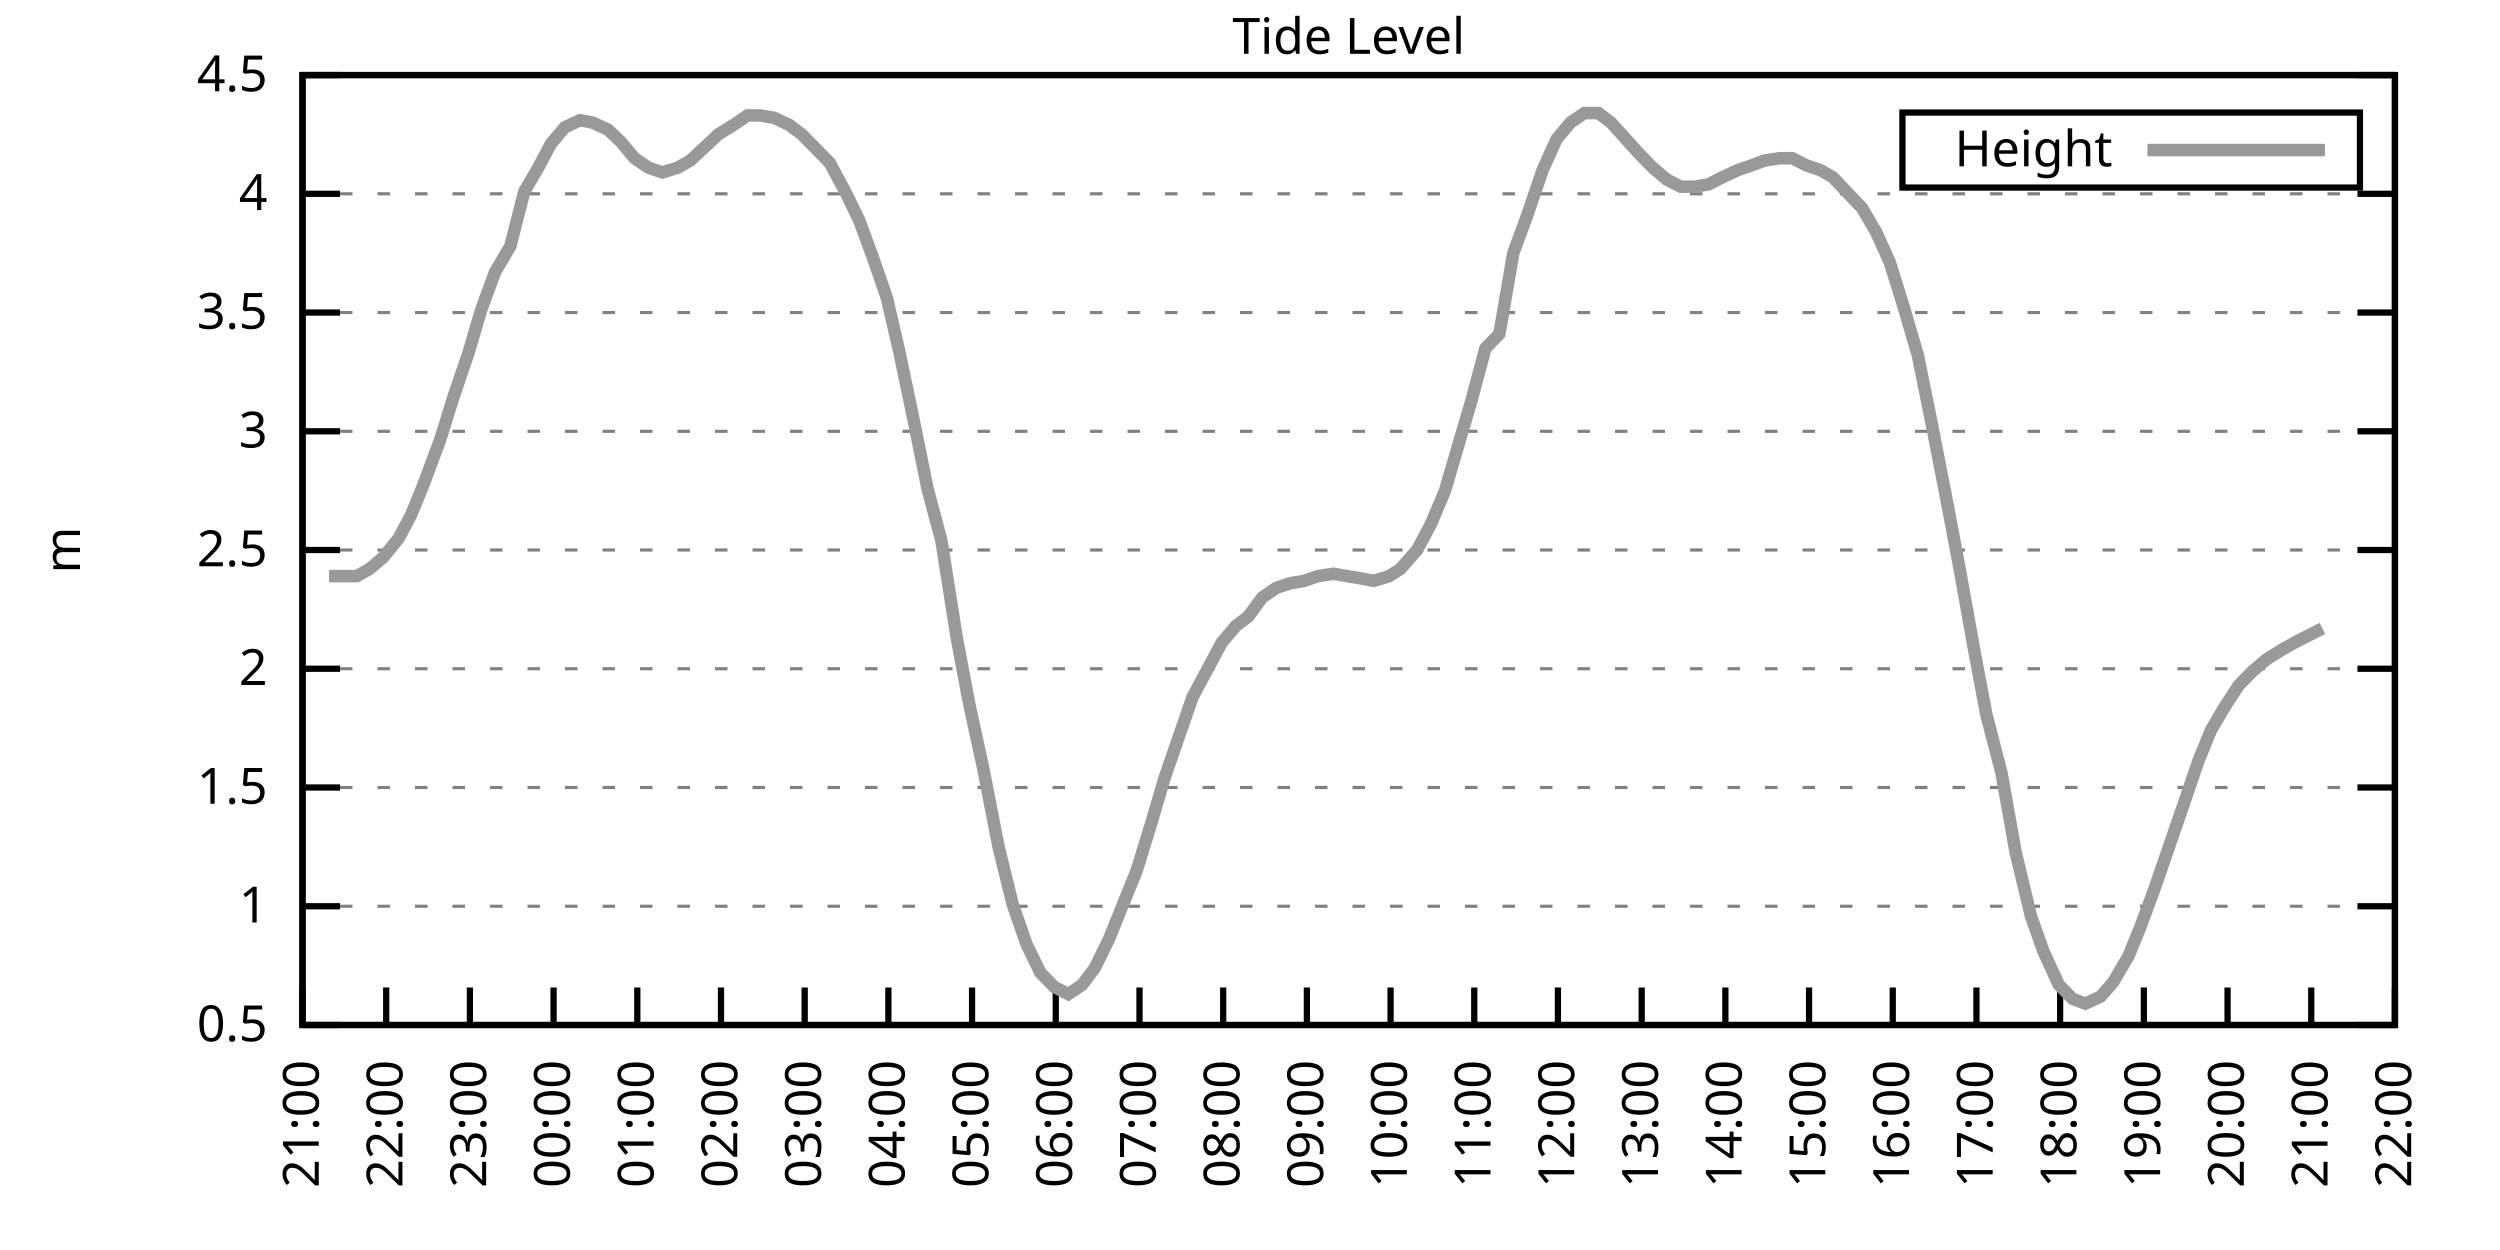
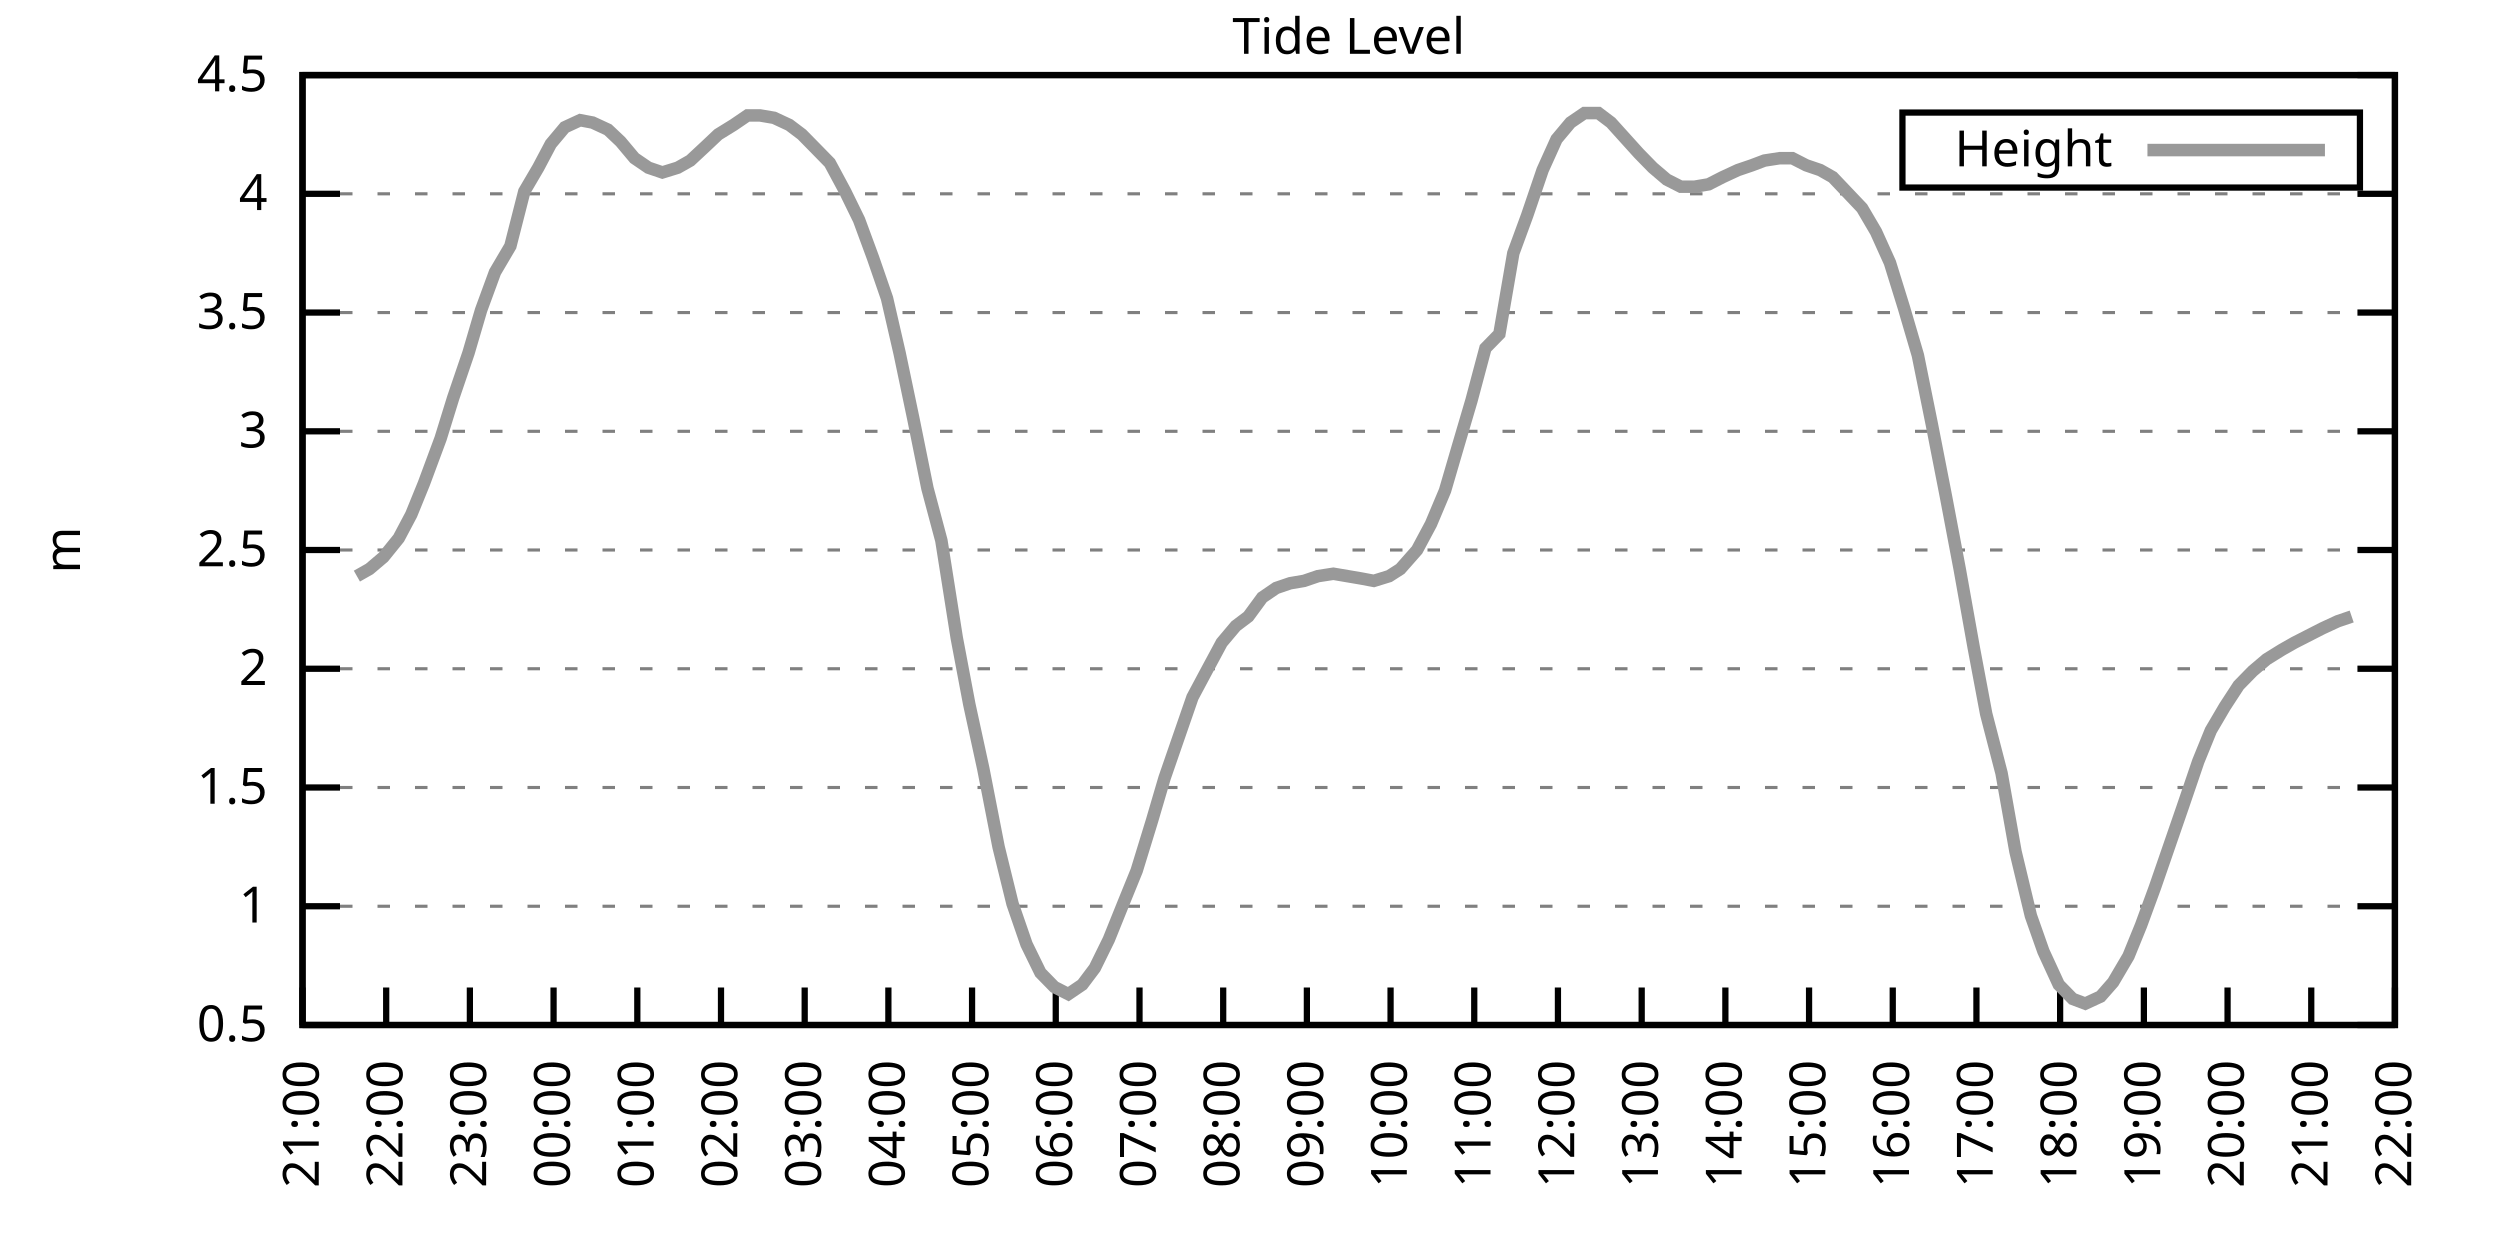
<svg xmlns="http://www.w3.org/2000/svg" xmlns:xlink="http://www.w3.org/1999/xlink" width="400" height="200" viewBox="0 0 400 200">
  <g id="gnuplot_canvas">
    <rect x="0" y="0" width="400" height="200" fill="none" />
    <defs>
      <circle id="gpDot" r="0.5" stroke-width="0.5" stroke="currentColor" />
      <path id="gpPt0" stroke-width="0.333" stroke="currentColor" d="M-1,0 h2 M0,-1 v2" />
      <path id="gpPt1" stroke-width="0.333" stroke="currentColor" d="M-1,-1 L1,1 M1,-1 L-1,1" />
      <path id="gpPt2" stroke-width="0.333" stroke="currentColor" d="M-1,0 L1,0 M0,-1 L0,1 M-1,-1 L1,1 M-1,1 L1,-1" />
      <rect id="gpPt3" stroke-width="0.333" stroke="currentColor" x="-1" y="-1" width="2" height="2" />
      <rect id="gpPt4" stroke-width="0.333" stroke="currentColor" fill="currentColor" x="-1" y="-1" width="2" height="2" />
      <circle id="gpPt5" stroke-width="0.333" stroke="currentColor" cx="0" cy="0" r="1" />
      <use xlink:href="#gpPt5" id="gpPt6" fill="currentColor" stroke="none" />
      <path id="gpPt7" stroke-width="0.333" stroke="currentColor" d="M0,-1.33 L-1.33,0.67 L1.33,0.67 z" />
      <use xlink:href="#gpPt7" id="gpPt8" fill="currentColor" stroke="none" />
      <use xlink:href="#gpPt7" id="gpPt9" stroke="currentColor" transform="rotate(180)" />
      <use xlink:href="#gpPt9" id="gpPt10" fill="currentColor" stroke="none" />
      <use xlink:href="#gpPt3" id="gpPt11" stroke="currentColor" transform="rotate(45)" />
      <use xlink:href="#gpPt11" id="gpPt12" fill="currentColor" stroke="none" />
      <path id="gpPt13" stroke-width="0.333" stroke="currentColor" d="M0,1.330 L1.265,0.411 L0.782,-1.067 L-0.782,-1.076 L-1.265,0.411 z" />
      <use xlink:href="#gpPt13" id="gpPt14" fill="currentColor" stroke="none" />
      <filter id="textbox" filterUnits="objectBoundingBox" x="0" y="0" height="1" width="1">
        <feFlood flood-color="white" flood-opacity="1" result="bgnd" />
        <feComposite in="SourceGraphic" in2="bgnd" operator="atop" />
      </filter>
      <filter id="greybox" filterUnits="objectBoundingBox" x="0" y="0" height="1" width="1">
        <feFlood flood-color="lightgrey" flood-opacity="1" result="grey" />
        <feComposite in="SourceGraphic" in2="grey" operator="atop" />
      </filter>
    </defs>
    <g fill="none" color="white" stroke="currentColor" stroke-width="1.00" stroke-linecap="butt" stroke-linejoin="miter">
</g>
    <g fill="none" color="black" stroke="currentColor" stroke-width="1.00" stroke-linecap="butt" stroke-linejoin="miter">
      <g stroke="none" shape-rendering="crispEdges">
        <polygon fill="rgb(255, 255, 255)" points="48.40,164.00 383.18,164.00 383.18,12.02 48.40,12.02 " />
      </g>
    </g>
    <g fill="none" color="black" stroke="currentColor" stroke-width="1.00" stroke-linecap="butt" stroke-linejoin="miter">
</g>
    <g fill="none" color="black" stroke="black" stroke-width="0.50" stroke-linecap="butt" stroke-linejoin="miter">
</g>
    <g fill="none" color="gray" stroke="currentColor" stroke-width="0.50" stroke-linecap="butt" stroke-linejoin="miter">
      <path stroke="gray" stroke-dasharray="2,4" class="gridline" d="M48.40,164.00 L383.19,164.00  " />
    </g>
    <g fill="none" color="gray" stroke="gray" stroke-width="1.00" stroke-linecap="butt" stroke-linejoin="miter">
</g>
    <g fill="none" color="black" stroke="currentColor" stroke-width="1.00" stroke-linecap="butt" stroke-linejoin="miter">
      <path stroke="black" d="M48.40,164.00 L54.40,164.00 M383.19,164.00 L377.19,164.00  " />
      <g transform="translate(42.80,166.60)" stroke="none" fill="black" font-family="Sans" font-size="8.00" text-anchor="end">
        <text>
          <tspan font-family="Sans"> 0.5</tspan>
        </text>
      </g>
    </g>
    <g fill="none" color="black" stroke="currentColor" stroke-width="1.00" stroke-linecap="butt" stroke-linejoin="miter">
</g>
    <g fill="none" color="black" stroke="black" stroke-width="0.50" stroke-linecap="butt" stroke-linejoin="miter">
</g>
    <g fill="none" color="gray" stroke="currentColor" stroke-width="0.50" stroke-linecap="butt" stroke-linejoin="miter">
      <path stroke="gray" stroke-dasharray="2,4" class="gridline" d="M48.40,145.00 L383.19,145.00  " />
    </g>
    <g fill="none" color="gray" stroke="gray" stroke-width="1.00" stroke-linecap="butt" stroke-linejoin="miter">
</g>
    <g fill="none" color="black" stroke="currentColor" stroke-width="1.00" stroke-linecap="butt" stroke-linejoin="miter">
      <path stroke="black" d="M48.40,145.00 L54.40,145.00 M383.19,145.00 L377.19,145.00  " />
      <g transform="translate(42.80,147.60)" stroke="none" fill="black" font-family="Sans" font-size="8.00" text-anchor="end">
        <text>
          <tspan font-family="Sans"> 1</tspan>
        </text>
      </g>
    </g>
    <g fill="none" color="black" stroke="currentColor" stroke-width="1.00" stroke-linecap="butt" stroke-linejoin="miter">
</g>
    <g fill="none" color="black" stroke="black" stroke-width="0.50" stroke-linecap="butt" stroke-linejoin="miter">
</g>
    <g fill="none" color="gray" stroke="currentColor" stroke-width="0.50" stroke-linecap="butt" stroke-linejoin="miter">
      <path stroke="gray" stroke-dasharray="2,4" class="gridline" d="M48.40,126.00 L383.19,126.00  " />
    </g>
    <g fill="none" color="gray" stroke="gray" stroke-width="1.00" stroke-linecap="butt" stroke-linejoin="miter">
</g>
    <g fill="none" color="black" stroke="currentColor" stroke-width="1.00" stroke-linecap="butt" stroke-linejoin="miter">
      <path stroke="black" d="M48.40,126.00 L54.40,126.00 M383.19,126.00 L377.19,126.00  " />
      <g transform="translate(42.80,128.60)" stroke="none" fill="black" font-family="Sans" font-size="8.00" text-anchor="end">
        <text>
          <tspan font-family="Sans"> 1.5</tspan>
        </text>
      </g>
    </g>
    <g fill="none" color="black" stroke="currentColor" stroke-width="1.00" stroke-linecap="butt" stroke-linejoin="miter">
</g>
    <g fill="none" color="black" stroke="black" stroke-width="0.50" stroke-linecap="butt" stroke-linejoin="miter">
</g>
    <g fill="none" color="gray" stroke="currentColor" stroke-width="0.50" stroke-linecap="butt" stroke-linejoin="miter">
      <path stroke="gray" stroke-dasharray="2,4" class="gridline" d="M48.40,107.00 L383.19,107.00  " />
    </g>
    <g fill="none" color="gray" stroke="gray" stroke-width="1.00" stroke-linecap="butt" stroke-linejoin="miter">
</g>
    <g fill="none" color="black" stroke="currentColor" stroke-width="1.00" stroke-linecap="butt" stroke-linejoin="miter">
      <path stroke="black" d="M48.40,107.00 L54.40,107.00 M383.19,107.00 L377.19,107.00  " />
      <g transform="translate(42.80,109.60)" stroke="none" fill="black" font-family="Sans" font-size="8.00" text-anchor="end">
        <text>
          <tspan font-family="Sans"> 2</tspan>
        </text>
      </g>
    </g>
    <g fill="none" color="black" stroke="currentColor" stroke-width="1.00" stroke-linecap="butt" stroke-linejoin="miter">
</g>
    <g fill="none" color="black" stroke="black" stroke-width="0.50" stroke-linecap="butt" stroke-linejoin="miter">
</g>
    <g fill="none" color="gray" stroke="currentColor" stroke-width="0.50" stroke-linecap="butt" stroke-linejoin="miter">
      <path stroke="gray" stroke-dasharray="2,4" class="gridline" d="M48.40,88.00 L383.19,88.00  " />
    </g>
    <g fill="none" color="gray" stroke="gray" stroke-width="1.00" stroke-linecap="butt" stroke-linejoin="miter">
</g>
    <g fill="none" color="black" stroke="currentColor" stroke-width="1.00" stroke-linecap="butt" stroke-linejoin="miter">
      <path stroke="black" d="M48.40,88.00 L54.40,88.00 M383.19,88.00 L377.19,88.00  " />
      <g transform="translate(42.80,90.60)" stroke="none" fill="black" font-family="Sans" font-size="8.00" text-anchor="end">
        <text>
          <tspan font-family="Sans"> 2.5</tspan>
        </text>
      </g>
    </g>
    <g fill="none" color="black" stroke="currentColor" stroke-width="1.00" stroke-linecap="butt" stroke-linejoin="miter">
</g>
    <g fill="none" color="black" stroke="black" stroke-width="0.50" stroke-linecap="butt" stroke-linejoin="miter">
</g>
    <g fill="none" color="gray" stroke="currentColor" stroke-width="0.50" stroke-linecap="butt" stroke-linejoin="miter">
      <path stroke="gray" stroke-dasharray="2,4" class="gridline" d="M48.40,69.01 L383.19,69.01  " />
    </g>
    <g fill="none" color="gray" stroke="gray" stroke-width="1.00" stroke-linecap="butt" stroke-linejoin="miter">
</g>
    <g fill="none" color="black" stroke="currentColor" stroke-width="1.00" stroke-linecap="butt" stroke-linejoin="miter">
      <path stroke="black" d="M48.40,69.01 L54.40,69.01 M383.19,69.01 L377.19,69.01  " />
      <g transform="translate(42.80,71.61)" stroke="none" fill="black" font-family="Sans" font-size="8.00" text-anchor="end">
        <text>
          <tspan font-family="Sans"> 3</tspan>
        </text>
      </g>
    </g>
    <g fill="none" color="black" stroke="currentColor" stroke-width="1.00" stroke-linecap="butt" stroke-linejoin="miter">
</g>
    <g fill="none" color="black" stroke="black" stroke-width="0.50" stroke-linecap="butt" stroke-linejoin="miter">
</g>
    <g fill="none" color="gray" stroke="currentColor" stroke-width="0.50" stroke-linecap="butt" stroke-linejoin="miter">
      <path stroke="gray" stroke-dasharray="2,4" class="gridline" d="M48.40,50.01 L383.19,50.01  " />
    </g>
    <g fill="none" color="gray" stroke="gray" stroke-width="1.00" stroke-linecap="butt" stroke-linejoin="miter">
</g>
    <g fill="none" color="black" stroke="currentColor" stroke-width="1.00" stroke-linecap="butt" stroke-linejoin="miter">
      <path stroke="black" d="M48.40,50.01 L54.40,50.01 M383.19,50.01 L377.19,50.01  " />
      <g transform="translate(42.80,52.61)" stroke="none" fill="black" font-family="Sans" font-size="8.00" text-anchor="end">
        <text>
          <tspan font-family="Sans"> 3.5</tspan>
        </text>
      </g>
    </g>
    <g fill="none" color="black" stroke="currentColor" stroke-width="1.00" stroke-linecap="butt" stroke-linejoin="miter">
</g>
    <g fill="none" color="black" stroke="black" stroke-width="0.50" stroke-linecap="butt" stroke-linejoin="miter">
</g>
    <g fill="none" color="gray" stroke="currentColor" stroke-width="0.50" stroke-linecap="butt" stroke-linejoin="miter">
      <path stroke="gray" stroke-dasharray="2,4" class="gridline" d="M48.40,31.01 L383.19,31.01  " />
    </g>
    <g fill="none" color="gray" stroke="gray" stroke-width="1.00" stroke-linecap="butt" stroke-linejoin="miter">
</g>
    <g fill="none" color="black" stroke="currentColor" stroke-width="1.00" stroke-linecap="butt" stroke-linejoin="miter">
      <path stroke="black" d="M48.40,31.01 L54.40,31.01 M383.19,31.01 L377.19,31.01  " />
      <g transform="translate(42.80,33.61)" stroke="none" fill="black" font-family="Sans" font-size="8.00" text-anchor="end">
        <text>
          <tspan font-family="Sans"> 4</tspan>
        </text>
      </g>
    </g>
    <g fill="none" color="black" stroke="currentColor" stroke-width="1.00" stroke-linecap="butt" stroke-linejoin="miter">
</g>
    <g fill="none" color="black" stroke="black" stroke-width="0.50" stroke-linecap="butt" stroke-linejoin="miter">
</g>
    <g fill="none" color="gray" stroke="currentColor" stroke-width="0.50" stroke-linecap="butt" stroke-linejoin="miter">
      <path stroke="gray" stroke-dasharray="2,4" class="gridline" d="M48.40,12.01 L383.19,12.01  " />
    </g>
    <g fill="none" color="gray" stroke="gray" stroke-width="1.00" stroke-linecap="butt" stroke-linejoin="miter">
</g>
    <g fill="none" color="black" stroke="currentColor" stroke-width="1.00" stroke-linecap="butt" stroke-linejoin="miter">
      <path stroke="black" d="M48.40,12.01 L54.40,12.01 M383.19,12.01 L377.19,12.01  " />
      <g transform="translate(42.80,14.61)" stroke="none" fill="black" font-family="Sans" font-size="8.00" text-anchor="end">
        <text>
          <tspan font-family="Sans"> 4.5</tspan>
        </text>
      </g>
    </g>
    <g fill="none" color="black" stroke="currentColor" stroke-width="1.00" stroke-linecap="butt" stroke-linejoin="miter">
      <path stroke="black" d="M48.40,164.00 L48.40,158.00  " />
      <g transform="translate(51.00,169.60) rotate(270.00)" stroke="none" fill="black" font-family="Sans" font-size="8.00" text-anchor="end">
        <text>
          <tspan font-family="Sans">21:00</tspan>
        </text>
      </g>
    </g>
    <g fill="none" color="black" stroke="currentColor" stroke-width="1.00" stroke-linecap="butt" stroke-linejoin="miter">
      <path stroke="black" d="M61.79,164.00 L61.79,158.00  " />
      <g transform="translate(64.39,169.60) rotate(270.00)" stroke="none" fill="black" font-family="Sans" font-size="8.00" text-anchor="end">
        <text>
          <tspan font-family="Sans">22:00</tspan>
        </text>
      </g>
    </g>
    <g fill="none" color="black" stroke="currentColor" stroke-width="1.00" stroke-linecap="butt" stroke-linejoin="miter">
      <path stroke="black" d="M75.18,164.00 L75.18,158.00  " />
      <g transform="translate(77.78,169.60) rotate(270.00)" stroke="none" fill="black" font-family="Sans" font-size="8.00" text-anchor="end">
        <text>
          <tspan font-family="Sans">23:00</tspan>
        </text>
      </g>
    </g>
    <g fill="none" color="black" stroke="currentColor" stroke-width="1.00" stroke-linecap="butt" stroke-linejoin="miter">
      <path stroke="black" d="M88.57,164.00 L88.57,158.00  " />
      <g transform="translate(91.17,169.60) rotate(270.00)" stroke="none" fill="black" font-family="Sans" font-size="8.00" text-anchor="end">
        <text>
          <tspan font-family="Sans">00:00</tspan>
        </text>
      </g>
    </g>
    <g fill="none" color="black" stroke="currentColor" stroke-width="1.00" stroke-linecap="butt" stroke-linejoin="miter">
      <path stroke="black" d="M101.97,164.00 L101.97,158.00  " />
      <g transform="translate(104.57,169.60) rotate(270.00)" stroke="none" fill="black" font-family="Sans" font-size="8.00" text-anchor="end">
        <text>
          <tspan font-family="Sans">01:00</tspan>
        </text>
      </g>
    </g>
    <g fill="none" color="black" stroke="currentColor" stroke-width="1.00" stroke-linecap="butt" stroke-linejoin="miter">
      <path stroke="black" d="M115.36,164.00 L115.36,158.00  " />
      <g transform="translate(117.96,169.60) rotate(270.00)" stroke="none" fill="black" font-family="Sans" font-size="8.00" text-anchor="end">
        <text>
          <tspan font-family="Sans">02:00</tspan>
        </text>
      </g>
    </g>
    <g fill="none" color="black" stroke="currentColor" stroke-width="1.00" stroke-linecap="butt" stroke-linejoin="miter">
      <path stroke="black" d="M128.75,164.00 L128.75,158.00  " />
      <g transform="translate(131.35,169.60) rotate(270.00)" stroke="none" fill="black" font-family="Sans" font-size="8.00" text-anchor="end">
        <text>
          <tspan font-family="Sans">03:00</tspan>
        </text>
      </g>
    </g>
    <g fill="none" color="black" stroke="currentColor" stroke-width="1.00" stroke-linecap="butt" stroke-linejoin="miter">
      <path stroke="black" d="M142.14,164.00 L142.14,158.00  " />
      <g transform="translate(144.74,169.60) rotate(270.00)" stroke="none" fill="black" font-family="Sans" font-size="8.00" text-anchor="end">
        <text>
          <tspan font-family="Sans">04:00</tspan>
        </text>
      </g>
    </g>
    <g fill="none" color="black" stroke="currentColor" stroke-width="1.00" stroke-linecap="butt" stroke-linejoin="miter">
      <path stroke="black" d="M155.53,164.00 L155.53,158.00  " />
      <g transform="translate(158.13,169.60) rotate(270.00)" stroke="none" fill="black" font-family="Sans" font-size="8.00" text-anchor="end">
        <text>
          <tspan font-family="Sans">05:00</tspan>
        </text>
      </g>
    </g>
    <g fill="none" color="black" stroke="currentColor" stroke-width="1.00" stroke-linecap="butt" stroke-linejoin="miter">
      <path stroke="black" d="M168.92,164.00 L168.92,158.00  " />
      <g transform="translate(171.52,169.60) rotate(270.00)" stroke="none" fill="black" font-family="Sans" font-size="8.00" text-anchor="end">
        <text>
          <tspan font-family="Sans">06:00</tspan>
        </text>
      </g>
    </g>
    <g fill="none" color="black" stroke="currentColor" stroke-width="1.00" stroke-linecap="butt" stroke-linejoin="miter">
      <path stroke="black" d="M182.32,164.00 L182.32,158.00  " />
      <g transform="translate(184.92,169.60) rotate(270.00)" stroke="none" fill="black" font-family="Sans" font-size="8.00" text-anchor="end">
        <text>
          <tspan font-family="Sans">07:00</tspan>
        </text>
      </g>
    </g>
    <g fill="none" color="black" stroke="currentColor" stroke-width="1.00" stroke-linecap="butt" stroke-linejoin="miter">
      <path stroke="black" d="M195.71,164.00 L195.71,158.00  " />
      <g transform="translate(198.31,169.60) rotate(270.00)" stroke="none" fill="black" font-family="Sans" font-size="8.00" text-anchor="end">
        <text>
          <tspan font-family="Sans">08:00</tspan>
        </text>
      </g>
    </g>
    <g fill="none" color="black" stroke="currentColor" stroke-width="1.00" stroke-linecap="butt" stroke-linejoin="miter">
      <path stroke="black" d="M209.10,164.00 L209.10,158.00  " />
      <g transform="translate(211.70,169.60) rotate(270.00)" stroke="none" fill="black" font-family="Sans" font-size="8.00" text-anchor="end">
        <text>
          <tspan font-family="Sans">09:00</tspan>
        </text>
      </g>
    </g>
    <g fill="none" color="black" stroke="currentColor" stroke-width="1.00" stroke-linecap="butt" stroke-linejoin="miter">
      <path stroke="black" d="M222.49,164.00 L222.49,158.00  " />
      <g transform="translate(225.09,169.60) rotate(270.00)" stroke="none" fill="black" font-family="Sans" font-size="8.00" text-anchor="end">
        <text>
          <tspan font-family="Sans">10:00</tspan>
        </text>
      </g>
    </g>
    <g fill="none" color="black" stroke="currentColor" stroke-width="1.00" stroke-linecap="butt" stroke-linejoin="miter">
      <path stroke="black" d="M235.88,164.00 L235.88,158.00  " />
      <g transform="translate(238.48,169.60) rotate(270.00)" stroke="none" fill="black" font-family="Sans" font-size="8.00" text-anchor="end">
        <text>
          <tspan font-family="Sans">11:00</tspan>
        </text>
      </g>
    </g>
    <g fill="none" color="black" stroke="currentColor" stroke-width="1.00" stroke-linecap="butt" stroke-linejoin="miter">
      <path stroke="black" d="M249.27,164.00 L249.27,158.00  " />
      <g transform="translate(251.87,169.60) rotate(270.00)" stroke="none" fill="black" font-family="Sans" font-size="8.00" text-anchor="end">
        <text>
          <tspan font-family="Sans">12:00</tspan>
        </text>
      </g>
    </g>
    <g fill="none" color="black" stroke="currentColor" stroke-width="1.00" stroke-linecap="butt" stroke-linejoin="miter">
      <path stroke="black" d="M262.67,164.00 L262.67,158.00  " />
      <g transform="translate(265.27,169.60) rotate(270.00)" stroke="none" fill="black" font-family="Sans" font-size="8.00" text-anchor="end">
        <text>
          <tspan font-family="Sans">13:00</tspan>
        </text>
      </g>
    </g>
    <g fill="none" color="black" stroke="currentColor" stroke-width="1.00" stroke-linecap="butt" stroke-linejoin="miter">
      <path stroke="black" d="M276.06,164.00 L276.06,158.00  " />
      <g transform="translate(278.66,169.60) rotate(270.00)" stroke="none" fill="black" font-family="Sans" font-size="8.00" text-anchor="end">
        <text>
          <tspan font-family="Sans">14:00</tspan>
        </text>
      </g>
    </g>
    <g fill="none" color="black" stroke="currentColor" stroke-width="1.00" stroke-linecap="butt" stroke-linejoin="miter">
      <path stroke="black" d="M289.45,164.00 L289.45,158.00  " />
      <g transform="translate(292.05,169.60) rotate(270.00)" stroke="none" fill="black" font-family="Sans" font-size="8.00" text-anchor="end">
        <text>
          <tspan font-family="Sans">15:00</tspan>
        </text>
      </g>
    </g>
    <g fill="none" color="black" stroke="currentColor" stroke-width="1.00" stroke-linecap="butt" stroke-linejoin="miter">
      <path stroke="black" d="M302.84,164.00 L302.84,158.00  " />
      <g transform="translate(305.44,169.60) rotate(270.00)" stroke="none" fill="black" font-family="Sans" font-size="8.00" text-anchor="end">
        <text>
          <tspan font-family="Sans">16:00</tspan>
        </text>
      </g>
    </g>
    <g fill="none" color="black" stroke="currentColor" stroke-width="1.00" stroke-linecap="butt" stroke-linejoin="miter">
      <path stroke="black" d="M316.23,164.00 L316.23,158.00  " />
      <g transform="translate(318.83,169.60) rotate(270.00)" stroke="none" fill="black" font-family="Sans" font-size="8.00" text-anchor="end">
        <text>
          <tspan font-family="Sans">17:00</tspan>
        </text>
      </g>
    </g>
    <g fill="none" color="black" stroke="currentColor" stroke-width="1.00" stroke-linecap="butt" stroke-linejoin="miter">
      <path stroke="black" d="M329.62,164.00 L329.62,158.00  " />
      <g transform="translate(332.22,169.60) rotate(270.00)" stroke="none" fill="black" font-family="Sans" font-size="8.00" text-anchor="end">
        <text>
          <tspan font-family="Sans">18:00</tspan>
        </text>
      </g>
    </g>
    <g fill="none" color="black" stroke="currentColor" stroke-width="1.00" stroke-linecap="butt" stroke-linejoin="miter">
      <path stroke="black" d="M343.02,164.00 L343.02,158.00  " />
      <g transform="translate(345.62,169.60) rotate(270.00)" stroke="none" fill="black" font-family="Sans" font-size="8.00" text-anchor="end">
        <text>
          <tspan font-family="Sans">19:00</tspan>
        </text>
      </g>
    </g>
    <g fill="none" color="black" stroke="currentColor" stroke-width="1.00" stroke-linecap="butt" stroke-linejoin="miter">
      <path stroke="black" d="M356.41,164.00 L356.41,158.00  " />
      <g transform="translate(359.01,169.60) rotate(270.00)" stroke="none" fill="black" font-family="Sans" font-size="8.00" text-anchor="end">
        <text>
          <tspan font-family="Sans">20:00</tspan>
        </text>
      </g>
    </g>
    <g fill="none" color="black" stroke="currentColor" stroke-width="1.00" stroke-linecap="butt" stroke-linejoin="miter">
      <path stroke="black" d="M369.80,164.00 L369.80,158.00  " />
      <g transform="translate(372.40,169.60) rotate(270.00)" stroke="none" fill="black" font-family="Sans" font-size="8.00" text-anchor="end">
        <text>
          <tspan font-family="Sans">21:00</tspan>
        </text>
      </g>
    </g>
    <g fill="none" color="black" stroke="currentColor" stroke-width="1.00" stroke-linecap="butt" stroke-linejoin="miter">
      <path stroke="black" d="M383.19,164.00 L383.19,158.00  " />
      <g transform="translate(385.79,169.60) rotate(270.00)" stroke="none" fill="black" font-family="Sans" font-size="8.00" text-anchor="end">
        <text>
          <tspan font-family="Sans">22:00</tspan>
        </text>
      </g>
    </g>
    <g fill="none" color="black" stroke="currentColor" stroke-width="1.00" stroke-linecap="butt" stroke-linejoin="miter">
</g>
    <g fill="none" color="black" stroke="currentColor" stroke-width="1.00" stroke-linecap="butt" stroke-linejoin="miter">
      <path stroke="black" d="M48.40,12.01 L48.40,164.00 L383.19,164.00 L383.19,12.01 L48.40,12.01 Z  " />
    </g>
    <g fill="none" color="black" stroke="currentColor" stroke-width="1.00" stroke-linecap="butt" stroke-linejoin="miter">
</g>
    <g fill="none" color="black" stroke="currentColor" stroke-width="1.00" stroke-linecap="butt" stroke-linejoin="miter">
      <path stroke="black" d="M304.39,30.01 L304.39,18.01 L377.59,18.01 L377.59,30.01 L304.39,30.01 Z  " />
    </g>
    <g id="Tide_level_plot_1">
      <g fill="none" color="white" stroke="black" stroke-width="2.00" stroke-linecap="butt" stroke-linejoin="miter">
</g>
      <g fill="none" color="black" stroke="currentColor" stroke-width="2.00" stroke-linecap="butt" stroke-linejoin="miter">
        <g transform="translate(337.99,26.61)" stroke="none" fill="black" font-family="Sans" font-size="8.00" text-anchor="end">
          <text>
            <tspan font-family="Sans">Height</tspan>
          </text>
        </g>
      </g>
      <g fill="none" color="black" stroke="currentColor" stroke-width="2.00" stroke-linecap="butt" stroke-linejoin="miter">
-         <path stroke="rgb(153, 153, 153)" d="M343.59,24.01 L371.99,24.01 M52.64,92.18 L54.87,92.18 L57.10,92.18 L59.11,91.04 L61.35,89.14 L63.80,86.11   L65.81,82.31 L67.82,77.37 L70.50,70.15 L72.50,63.69 L74.96,56.47 L76.97,49.63 L79.20,43.55 L81.66,39.37   L83.89,30.63 L86.12,26.83 L88.13,23.03 L90.36,20.37 L92.82,19.23 L94.82,19.61 L97.28,20.75 L99.29,22.65   L101.52,25.31 L103.75,26.83 L105.98,27.59 L108.44,26.83 L110.45,25.69 L112.90,23.41 L114.91,21.51 L117.37,19.99   L119.60,18.47 L121.61,18.47 L123.84,18.85 L126.29,19.99 L128.30,21.51 L130.54,23.79 L132.77,26.07 L135.22,30.63   L137.45,35.19 L139.69,41.27 L141.92,47.73 L143.93,56.47 L146.16,67.11 L148.39,78.13 L150.62,86.49 L153.08,102.06   L155.09,112.70 L157.32,122.96 L159.77,135.50 L162.01,144.62 L164.24,151.08 L166.47,155.64 L168.70,157.92 L170.93,159.06   L173.17,157.54 L175.17,154.88 L177.41,150.32 L179.86,144.24 L181.87,139.30 L184.32,131.32 L186.33,124.48 L190.80,111.56   L193.03,107.38 L195.48,102.82 L197.72,100.16 L199.73,98.64 L201.96,95.60 L204.19,94.08 L206.42,93.32 L208.65,92.94   L210.88,92.18 L213.34,91.80 L215.57,92.18 L217.80,92.56 L219.81,92.94 L222.27,92.18 L224.05,91.04 L226.73,88.00   L228.96,83.83 L231.20,78.51 L233.20,71.67 L235.44,64.07 L237.67,55.71 L239.90,53.43 L242.13,40.51 L244.36,34.43   L246.82,27.21 L249.05,22.27 L251.28,19.61 L253.51,18.09 L255.75,18.09 L257.76,19.61 L262.22,24.55 L264.45,26.83   L266.68,28.73 L268.92,29.87 L271.15,29.87 L273.38,29.49 L275.61,28.35 L278.07,27.21 L280.30,26.45 L282.31,25.69   L284.76,25.31 L286.77,25.31 L289.00,26.45 L291.23,27.21 L293.24,28.35 L297.93,33.29 L300.16,37.09 L302.39,42.03   L304.63,49.25 L306.86,56.85 L309.09,67.87 L311.32,79.27 L313.55,91.04 L315.79,103.58 L317.79,114.22 L320.25,123.72   L322.48,136.26 L324.94,146.52 L326.95,152.22 L329.40,157.54 L331.63,159.82 L333.64,160.58 L336.10,159.44 L338.10,157.16   L340.56,152.98 L342.57,148.04 L344.80,141.96 L347.03,135.50 L349.26,129.04 L351.72,121.82 L353.73,116.88 L355.96,113.08   L358.19,109.66 L360.42,107.38 L362.66,105.48 L365.11,103.96 L367.12,102.82 L369.35,101.68 L371.58,100.54  " />
+         <path stroke="rgb(153, 153, 153)" d="M343.59,24.01 L371.99,24.01 M57.10,92.18 L59.11,91.04 L61.35,89.14 L63.80,86.11 L65.81,82.31 L67.82,77.37   L70.50,70.15 L72.50,63.69 L74.96,56.47 L76.97,49.63 L79.20,43.55 L81.66,39.37 L83.89,30.63 L86.12,26.83   L88.13,23.03 L90.36,20.37 L92.82,19.23 L94.82,19.61 L97.28,20.75 L99.29,22.65 L101.52,25.31 L103.75,26.83   L105.98,27.59 L108.44,26.83 L110.45,25.69 L112.90,23.41 L114.91,21.51 L117.37,19.99 L119.60,18.47 L121.61,18.47   L123.84,18.85 L126.29,19.99 L128.30,21.51 L130.54,23.79 L132.77,26.07 L135.22,30.63 L137.45,35.19 L139.69,41.27   L141.92,47.73 L143.93,56.47 L146.16,67.11 L148.39,78.13 L150.62,86.49 L153.08,102.06 L155.09,112.70 L157.32,122.96   L159.77,135.50 L162.01,144.62 L164.24,151.08 L166.47,155.64 L168.70,157.92 L170.93,159.06 L173.17,157.54 L175.17,154.88   L177.41,150.32 L179.86,144.24 L181.87,139.30 L184.32,131.32 L186.33,124.48 L190.80,111.56 L193.03,107.38 L195.48,102.82   L197.72,100.16 L199.73,98.64 L201.96,95.60 L204.19,94.08 L206.42,93.32 L208.65,92.94 L210.88,92.18 L213.34,91.80   L215.57,92.18 L217.80,92.56 L219.81,92.94 L222.27,92.18 L224.05,91.04 L226.73,88.00 L228.96,83.83 L231.20,78.51   L233.20,71.67 L235.44,64.07 L237.67,55.71 L239.90,53.43 L242.13,40.51 L244.36,34.43 L246.82,27.21 L249.05,22.27   L251.28,19.61 L253.51,18.09 L255.75,18.09 L257.76,19.61 L262.22,24.55 L264.45,26.83 L266.68,28.73 L268.92,29.87   L271.15,29.87 L273.38,29.49 L275.61,28.35 L278.07,27.21 L280.30,26.45 L282.31,25.69 L284.76,25.31 L286.77,25.31   L289.00,26.45 L291.23,27.21 L293.24,28.35 L297.93,33.29 L300.16,37.09 L302.39,42.03 L304.63,49.25 L306.86,56.85   L309.09,67.87 L311.32,79.27 L313.55,91.04 L315.79,103.58 L317.79,114.22 L320.25,123.72 L322.48,136.26 L324.94,146.52   L326.95,152.22 L329.40,157.54 L331.63,159.82 L333.64,160.58 L336.10,159.44 L338.10,157.16 L340.56,152.98 L342.57,148.04   L344.80,141.96 L347.03,135.50 L349.26,129.04 L351.72,121.82 L353.73,116.88 L355.96,113.08 L358.19,109.66 L360.42,107.38   L362.66,105.48 L365.11,103.96 L367.12,102.82 L369.35,101.68 L371.58,100.54 L374.04,99.40 L376.27,98.64  " />
      </g>
    </g>
    <g fill="none" color="black" stroke="currentColor" stroke-width="2.00" stroke-linecap="butt" stroke-linejoin="miter">
</g>
    <g fill="none" color="black" stroke="black" stroke-width="1.00" stroke-linecap="butt" stroke-linejoin="miter">
</g>
    <g fill="none" color="black" stroke="currentColor" stroke-width="1.00" stroke-linecap="butt" stroke-linejoin="miter">
      <path stroke="black" d="M48.40,12.01 L48.40,164.00 L383.19,164.00 L383.19,12.01 L48.40,12.01 Z  " />
      <g transform="translate(12.80,88.01) rotate(270.00)" stroke="none" fill="black" font-family="Sans" font-size="8.00" text-anchor="middle">
        <text>
          <tspan font-family="Sans">m</tspan>
        </text>
      </g>
    </g>
    <g fill="none" color="black" stroke="currentColor" stroke-width="1.00" stroke-linecap="butt" stroke-linejoin="miter">
</g>
    <g fill="none" color="black" stroke="currentColor" stroke-width="1.00" stroke-linecap="butt" stroke-linejoin="miter">
      <g transform="translate(215.79,8.61)" stroke="none" fill="black" font-family="Sans" font-size="8.00" text-anchor="middle">
        <text>
          <tspan font-family="Sans">Tide Level</tspan>
        </text>
      </g>
    </g>
    <g fill="none" color="black" stroke="currentColor" stroke-width="1.00" stroke-linecap="butt" stroke-linejoin="miter">
</g>
  </g>
</svg>
